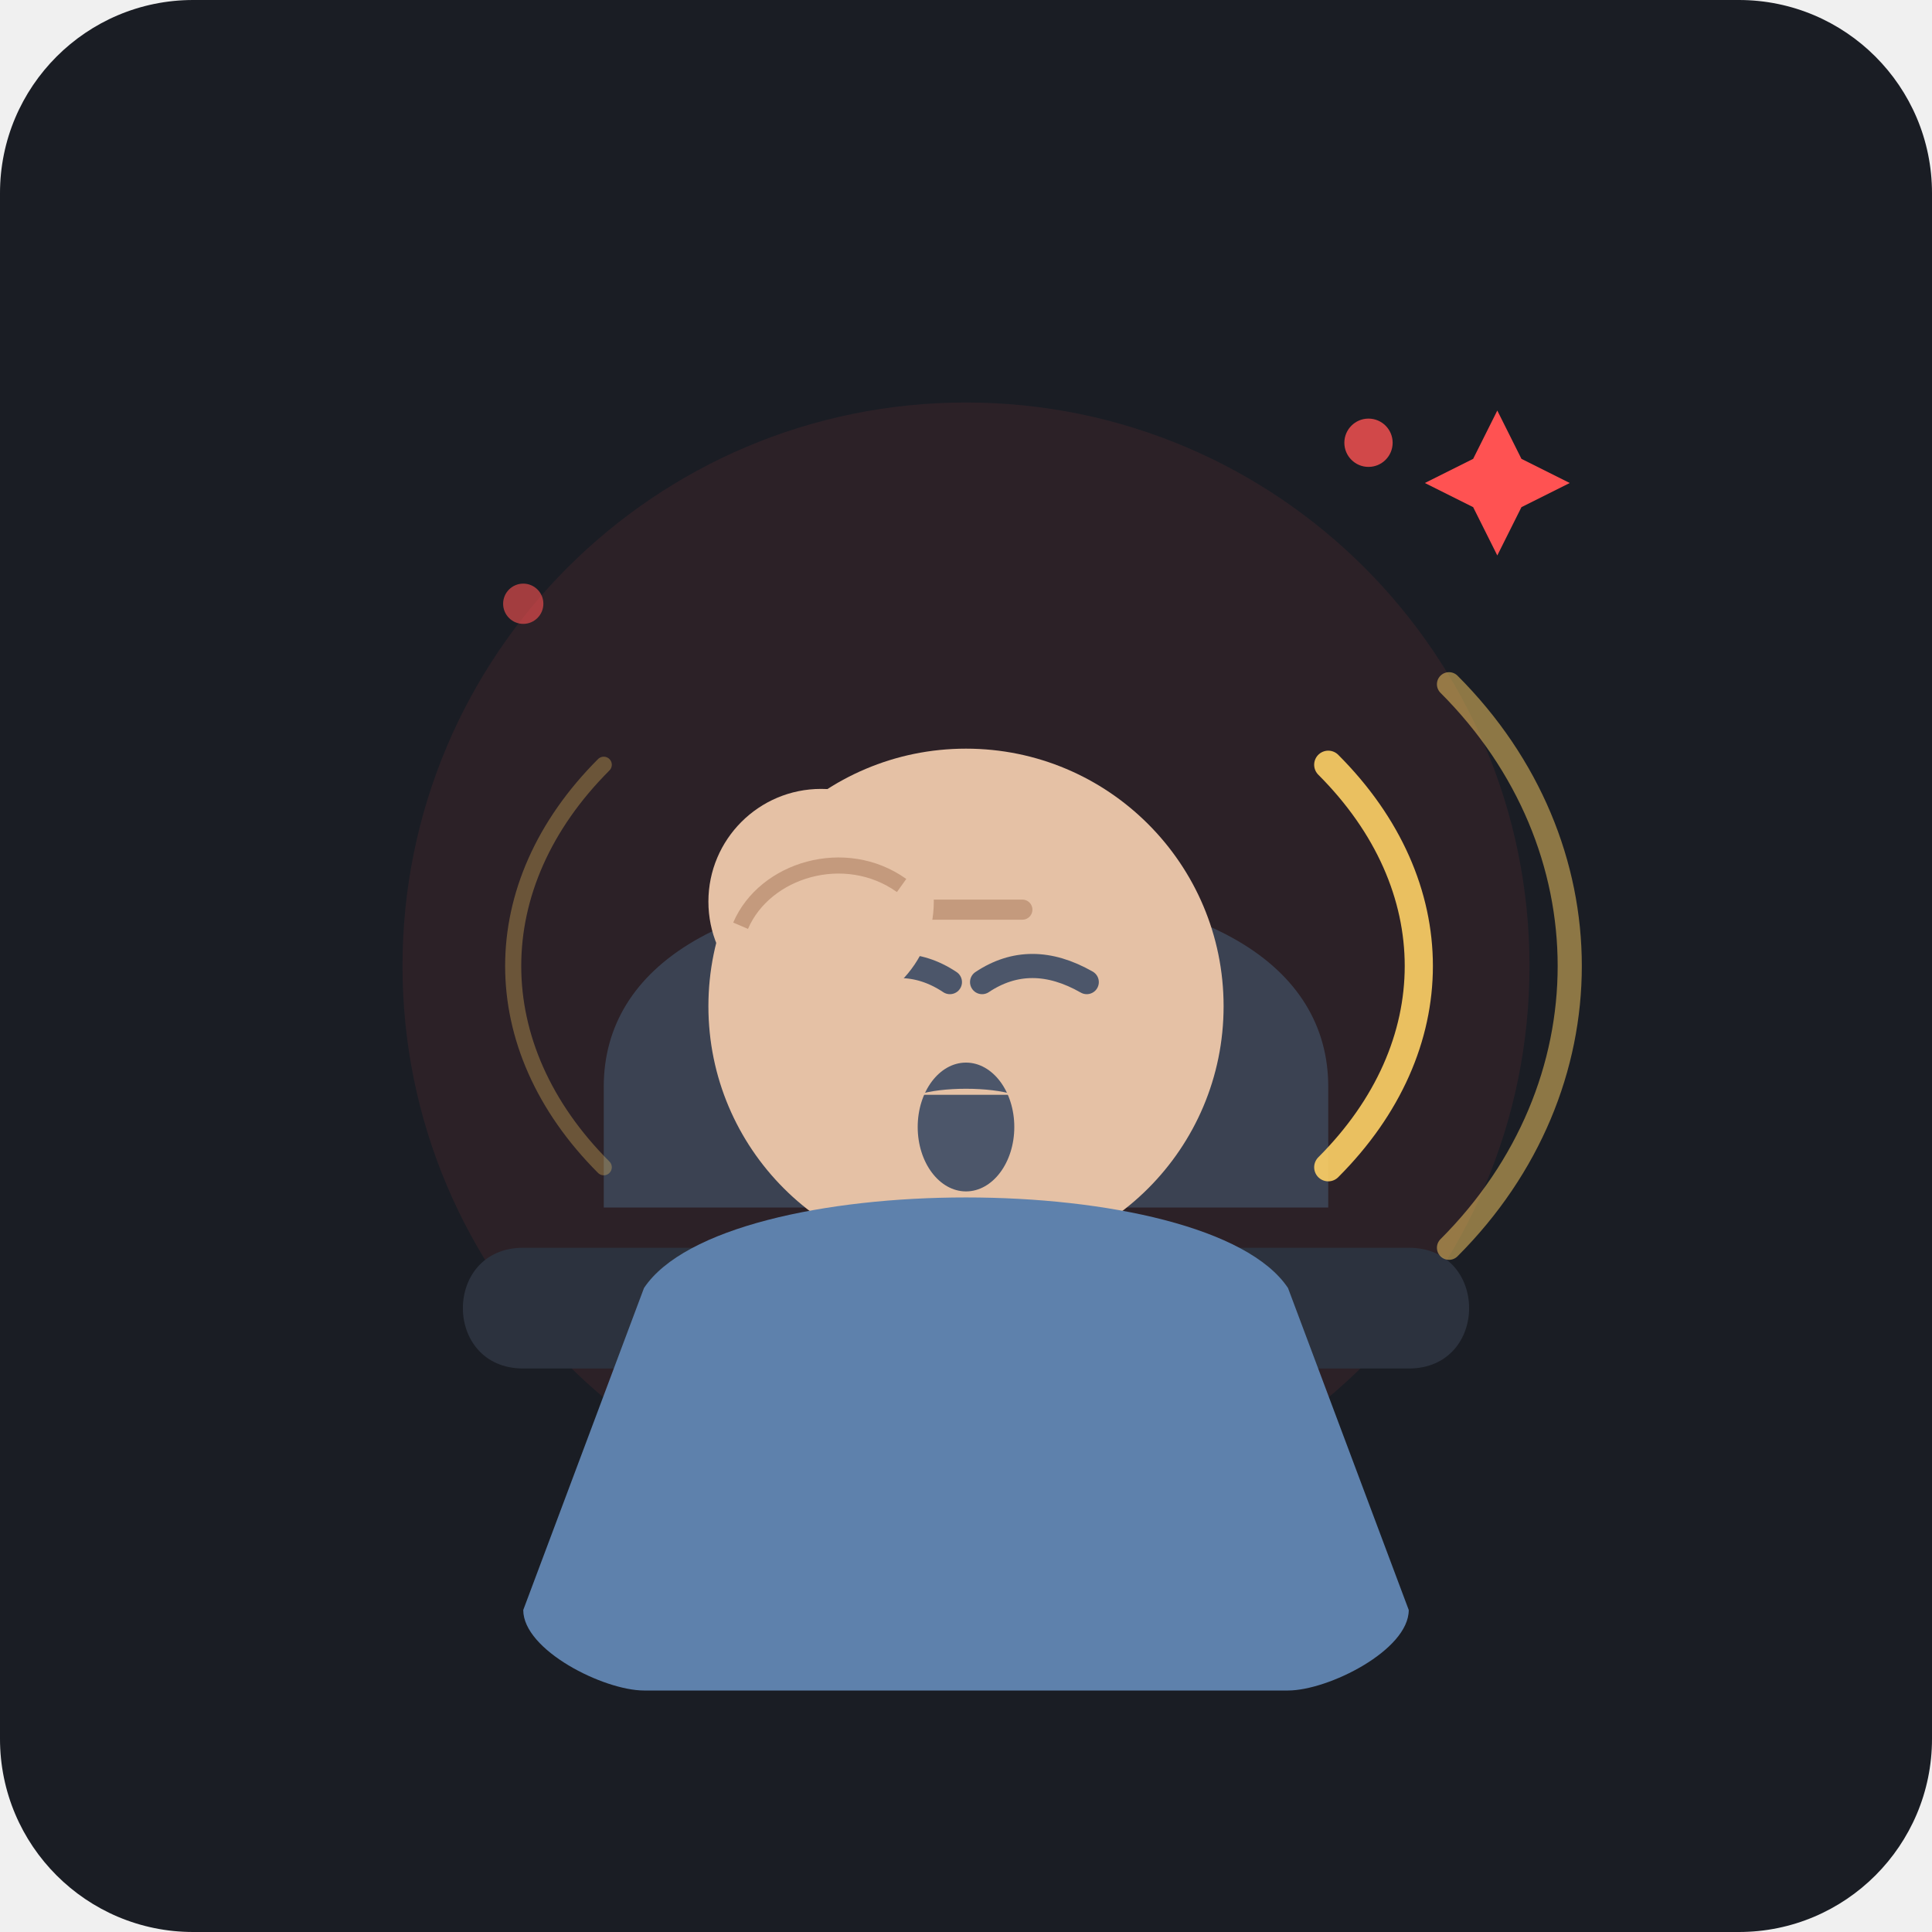
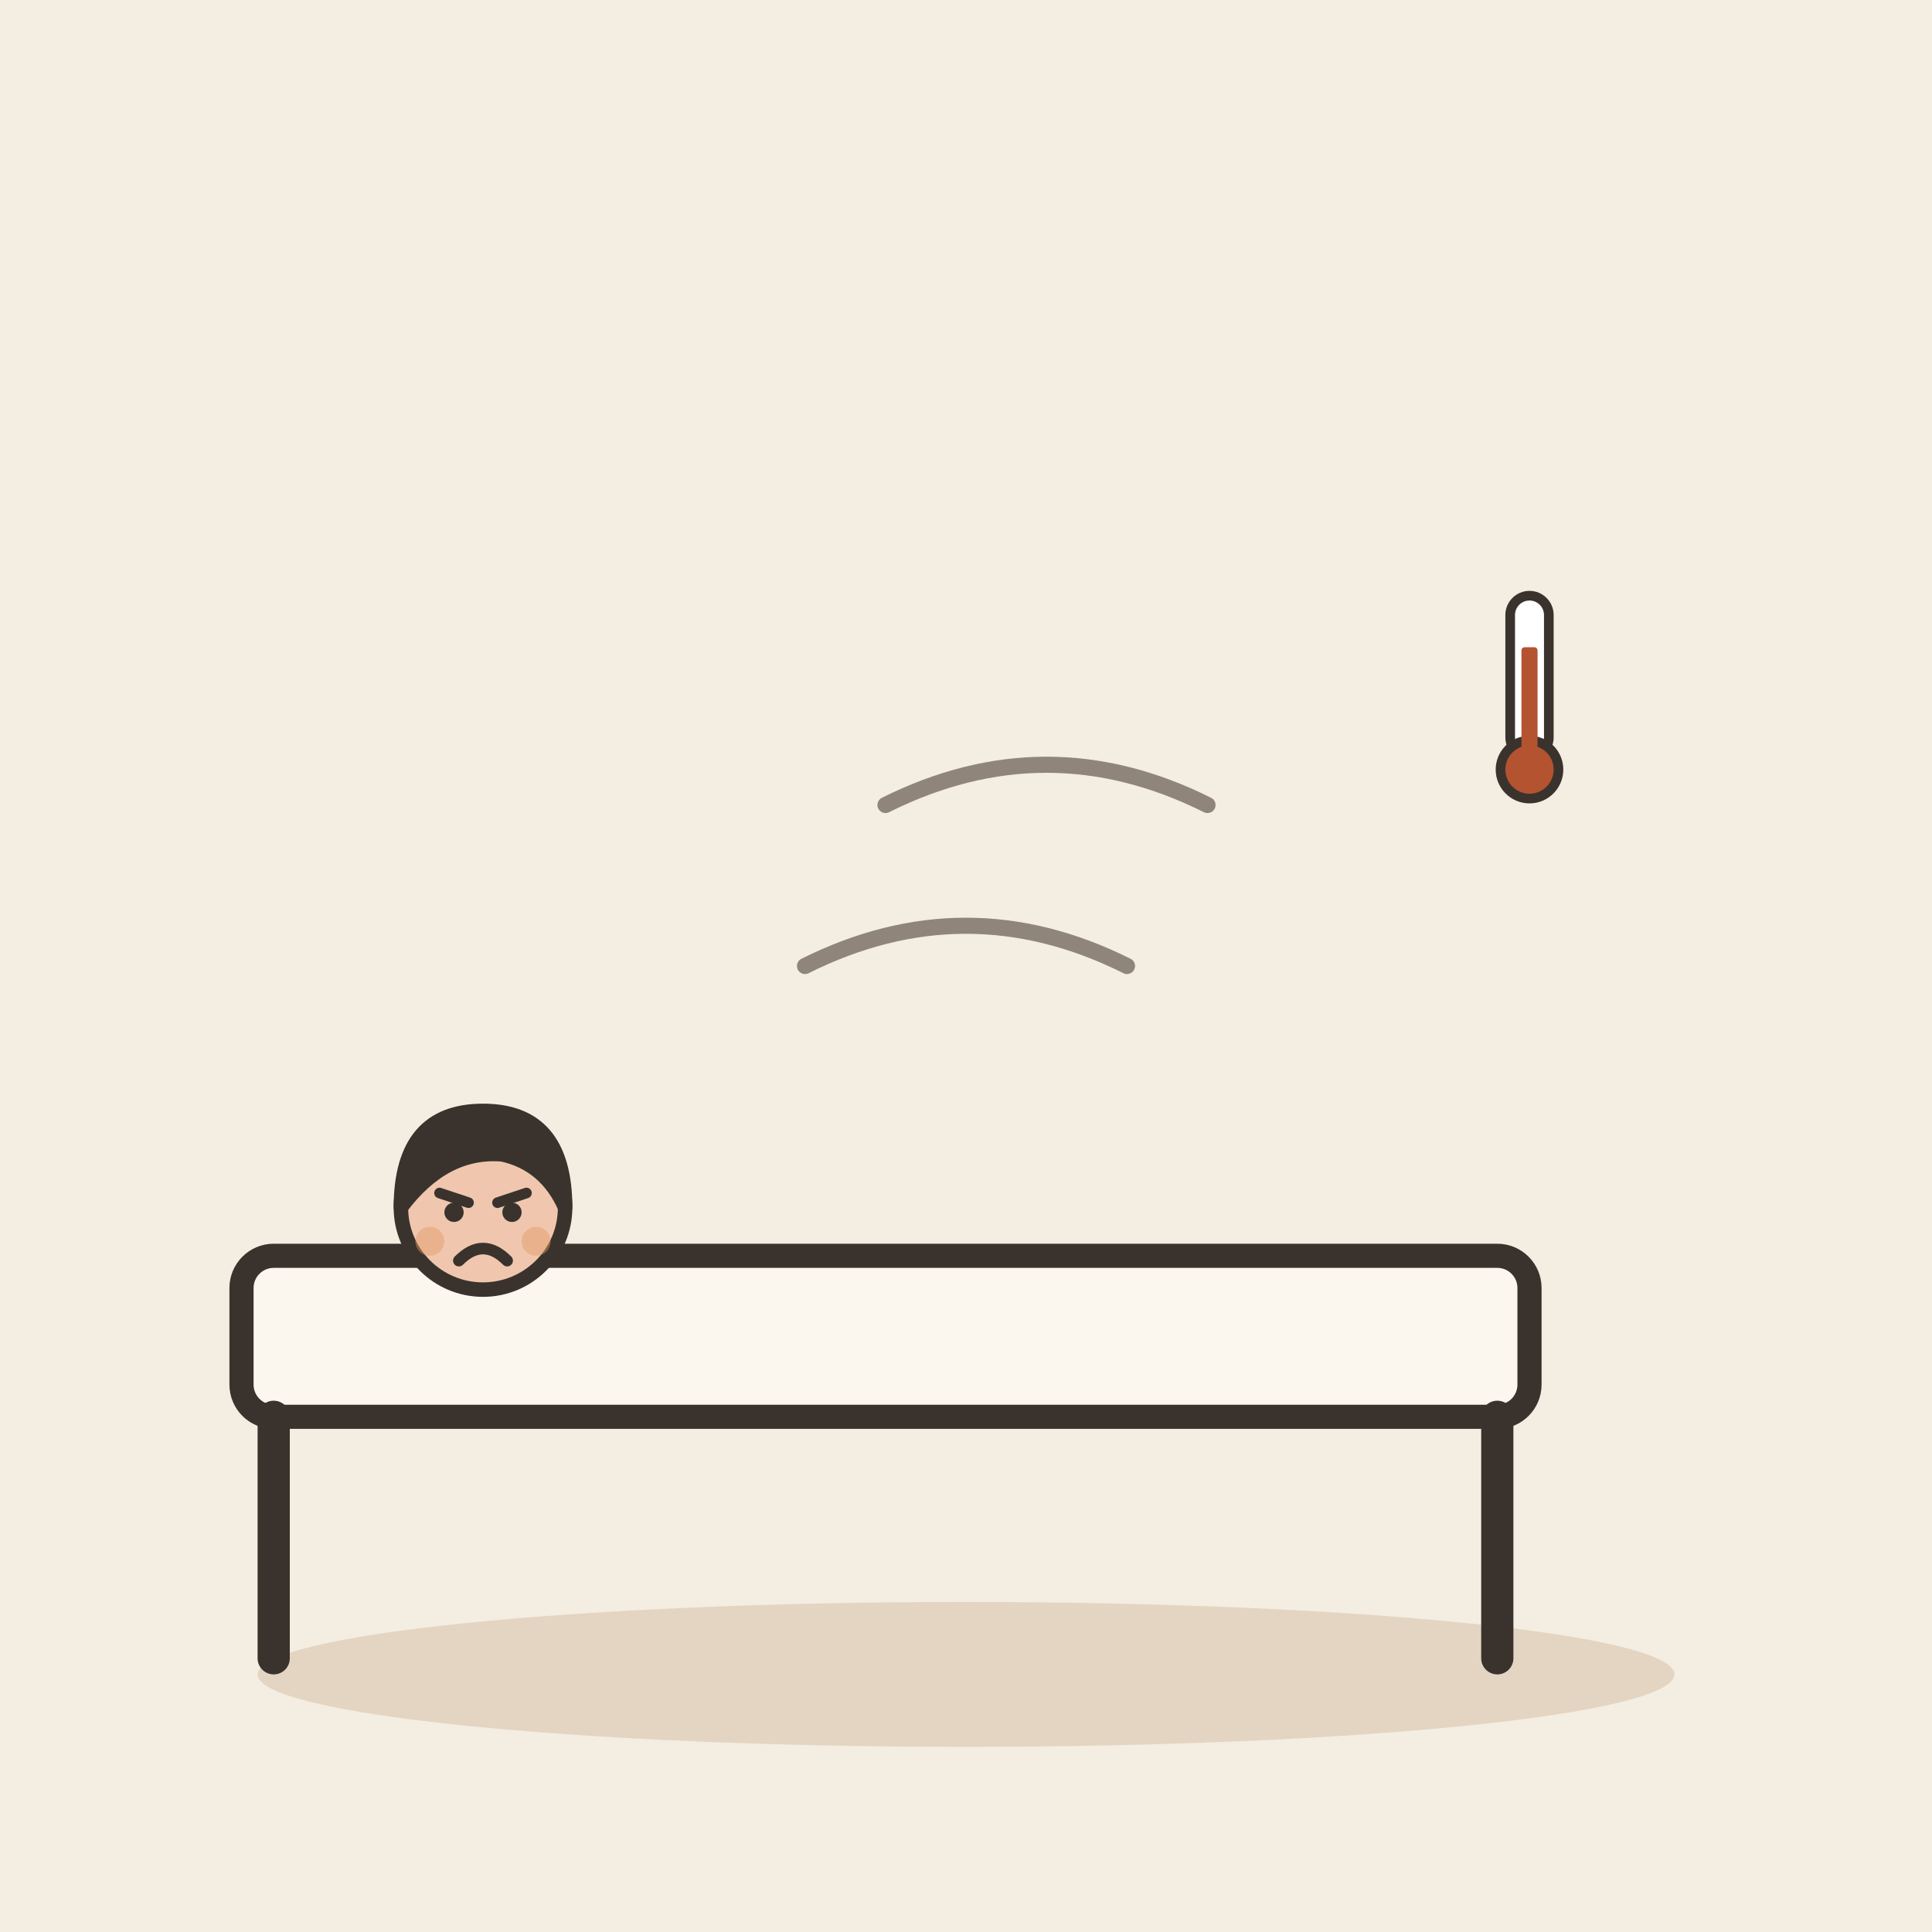
- <svg xmlns="http://www.w3.org/2000/svg" width="240" height="240" viewBox="0 0 240 240">
-   <rect width="240" height="240" rx="24" fill="#1A1D24" />
-   <circle cx="120" cy="120" r="70" fill="#FF5252" opacity="0.08" />
-   <g transform="translate(0, 10)">
-     <path d="M 65 145 L 175 145 C 185 145, 185 160, 175 160 L 65 160 C 55 160, 55 145, 65 145 Z" fill="#2C323E" />
-     <path d="M 75 125 C 75 110, 90 100, 120 100 C 150 100, 165 110, 165 125 L 165 140 L 75 140 Z" fill="#3B4252" />
-     <circle cx="120" cy="115" r="32" fill="#E5C1A5" />
-     <path d="M 105 112 Q 112 108 118 112" stroke="#4C566A" stroke-width="3" stroke-linecap="round" fill="none" />
-     <path d="M 122 112 Q 128 108 135 112" stroke="#4C566A" stroke-width="3" stroke-linecap="round" fill="none" />
-     <path d="M 113 103 L 127 103" stroke="#C49A7D" stroke-width="2.5" stroke-linecap="round" />
-     <ellipse cx="120" cy="130" rx="6" ry="8" fill="#4C566A" />
-     <path d="M 114 126 C 117 125, 123 125, 126 126" fill="#E5C1A5" />
-     <path d="M 95 120 C 90 110, 100 95, 115 100" fill="#E5C1A5" />
-     <circle cx="102" cy="102" r="14" fill="#E5C1A5" />
-     <path d="M 92 105 C 95 98, 105 95, 112 100" stroke="#C49A7D" stroke-width="2" fill="none" />
-     <path d="M 80 150 C 90 135, 150 135, 160 150 L 175 190 C 175 195, 165 200, 160 200 L 80 200 C 75 200, 65 195, 65 190 Z" fill="#5E81AC" />
+ <svg xmlns="http://www.w3.org/2000/svg" viewBox="0 0 240 240" data-style="editorial">
+   <rect width="240" height="240" fill="#F4EDE2" />
+   <ellipse cx="120" cy="208" rx="88" ry="9" fill="#E3D5C1" />
+   <g transform="translate(110 186)">
+     <rect x="-80" y="-30" width="160" height="20" rx="4" fill="#FBF6EE" stroke="#3A332D" stroke-width="3" stroke-linecap="round" stroke-linejoin="round" />
+     <path d="M-76 -10L-76 20" stroke="#3A332D" stroke-width="4" stroke-linecap="round" fill="none" />
+     <path d="M76 -10L76 20" stroke="#3A332D" stroke-width="4" stroke-linecap="round" fill="none" />
  </g>
-   <g transform="translate(120, 120)">
-     <path d="M 45 -25 C 60 -10, 60 10, 45 25" stroke="#FFD166" stroke-width="3.5" stroke-linecap="round" fill="none" opacity="0.9" />
-     <path d="M 60 -35 C 80 -15, 80 15, 60 35" stroke="#FFD166" stroke-width="3" stroke-linecap="round" fill="none" opacity="0.5" />
-     <path d="M -45 -25 C -60 -10, -60 10, -45 25" stroke="#FFD166" stroke-width="2" stroke-linecap="round" fill="none" opacity="0.3" />
+   <g transform="translate(60 210.6) scale(0.6 0.6)">
+     <circle cx="0" cy="-101" r="17" fill="#F0C7AE" stroke="#3A332D" stroke-width="3" stroke-linecap="round" stroke-linejoin="round" />
+     <path d="M-17 -101Q-17 -121 0 -121Q17 -121 17 -101Q13 -110 4 -112Q-8 -113 -17 -101Z" fill="#3A332D" stroke="#3A332D" stroke-width="3" stroke-linecap="round" stroke-linejoin="round" />
+     <path d="M-9 -104L-3 -102" fill="none" stroke="#3A332D" stroke-width="2.2" stroke-linecap="round" stroke-linejoin="round" />
+     <path d="M9 -104L3 -102" fill="none" stroke="#3A332D" stroke-width="2.2" stroke-linecap="round" stroke-linejoin="round" />
+     <circle cx="-6" cy="-100" r="2" fill="#3A332D" />
+     <circle cx="6" cy="-100" r="2" fill="#3A332D" />
+     <path d="M-5 -90Q0 -95 5 -90" fill="none" stroke="#3A332D" stroke-width="2.4" stroke-linecap="round" stroke-linejoin="round" />
+     <circle cx="-11" cy="-94" r="3" fill="#E39A62" opacity="0.45" />
+     <circle cx="11" cy="-94" r="3" fill="#E39A62" opacity="0.45" />
  </g>
-   <g fill="#FF5252">
-     <path d="M 180 65 L 185 75 L 195 80 L 185 85 L 180 95 L 175 85 L 165 80 L 175 75 Z" transform="scale(0.6) translate(130, 20)" />
-     <circle cx="170" cy="55" r="3" opacity="0.8" />
-     <circle cx="65" cy="75" r="2.5" opacity="0.6" />
+   <path d="M100 120Q120 110 140 120M110 100Q130 90 150 100" fill="none" stroke="#8F857A" stroke-width="2" stroke-linecap="round" stroke-linejoin="round" />
+   <g transform="translate(190 90) scale(0.4 0.4)">
+     <rect x="-6" y="-40" width="12" height="50" rx="6" fill="#FFFFFF" stroke="#3A332D" stroke-width="3" stroke-linecap="round" stroke-linejoin="round" />
+     <circle cx="0" cy="14" r="9" fill="#B4532F" stroke="#3A332D" stroke-width="3" stroke-linecap="round" stroke-linejoin="round" />
+     <rect x="-2.5" y="-24" width="5" height="36" rx="1" fill="#B4532F" />
  </g>
</svg>
